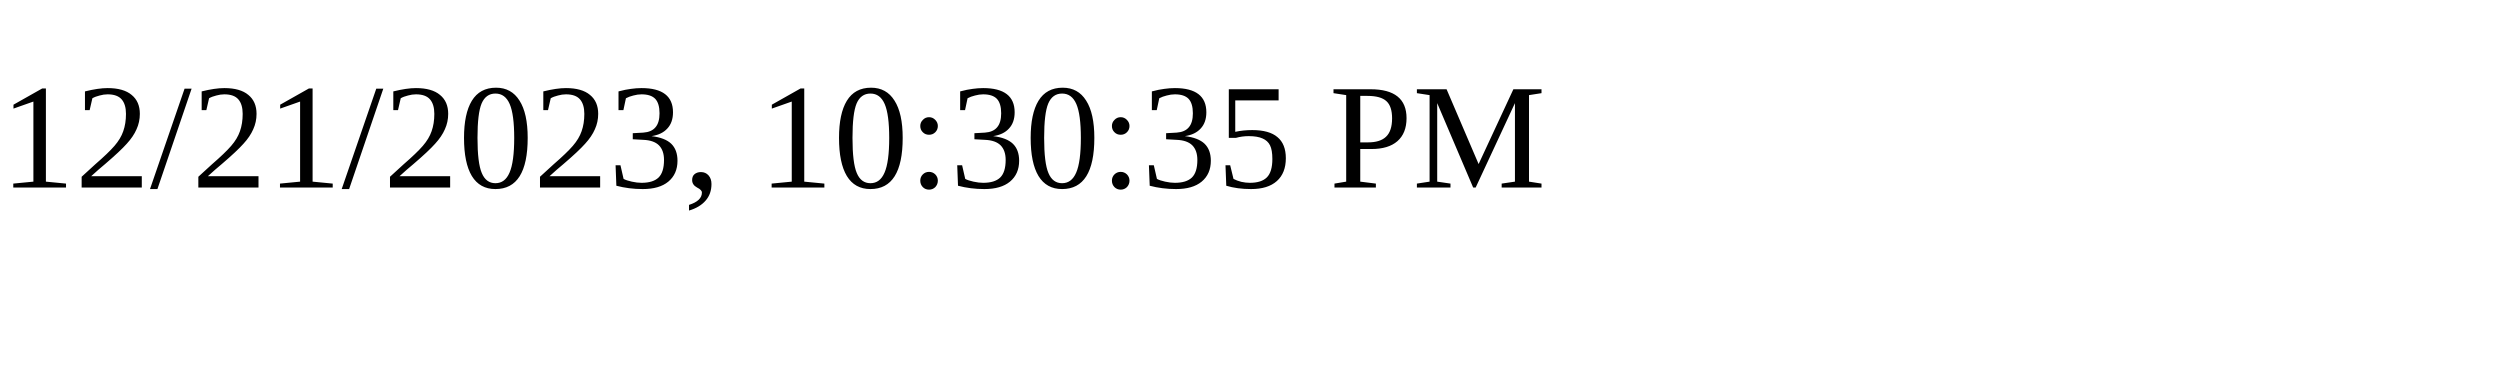
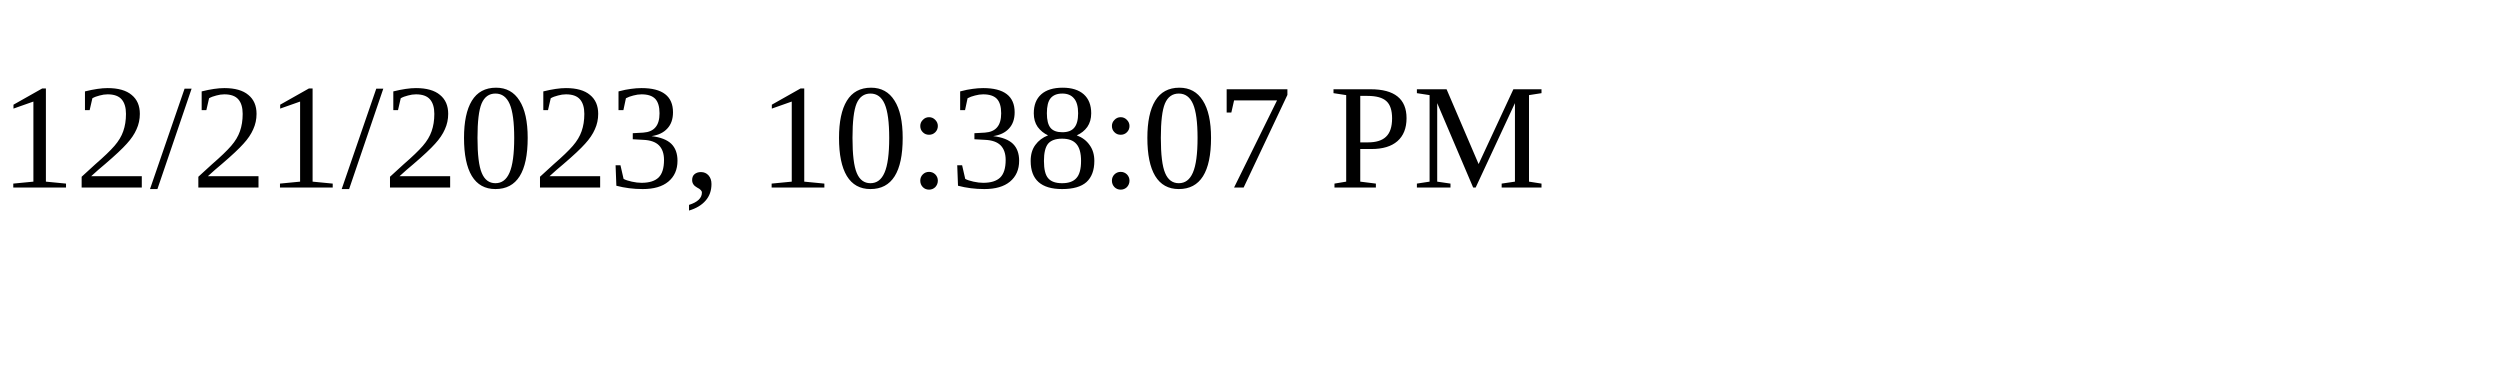
<svg xmlns="http://www.w3.org/2000/svg" height="30" width="200">
-   <text x="0" y="15">12/21/2023, 10:30:35 PM</text>
+   <text x="0" y="15">12/21/2023, 10:38:07 PM</text>
</svg>
